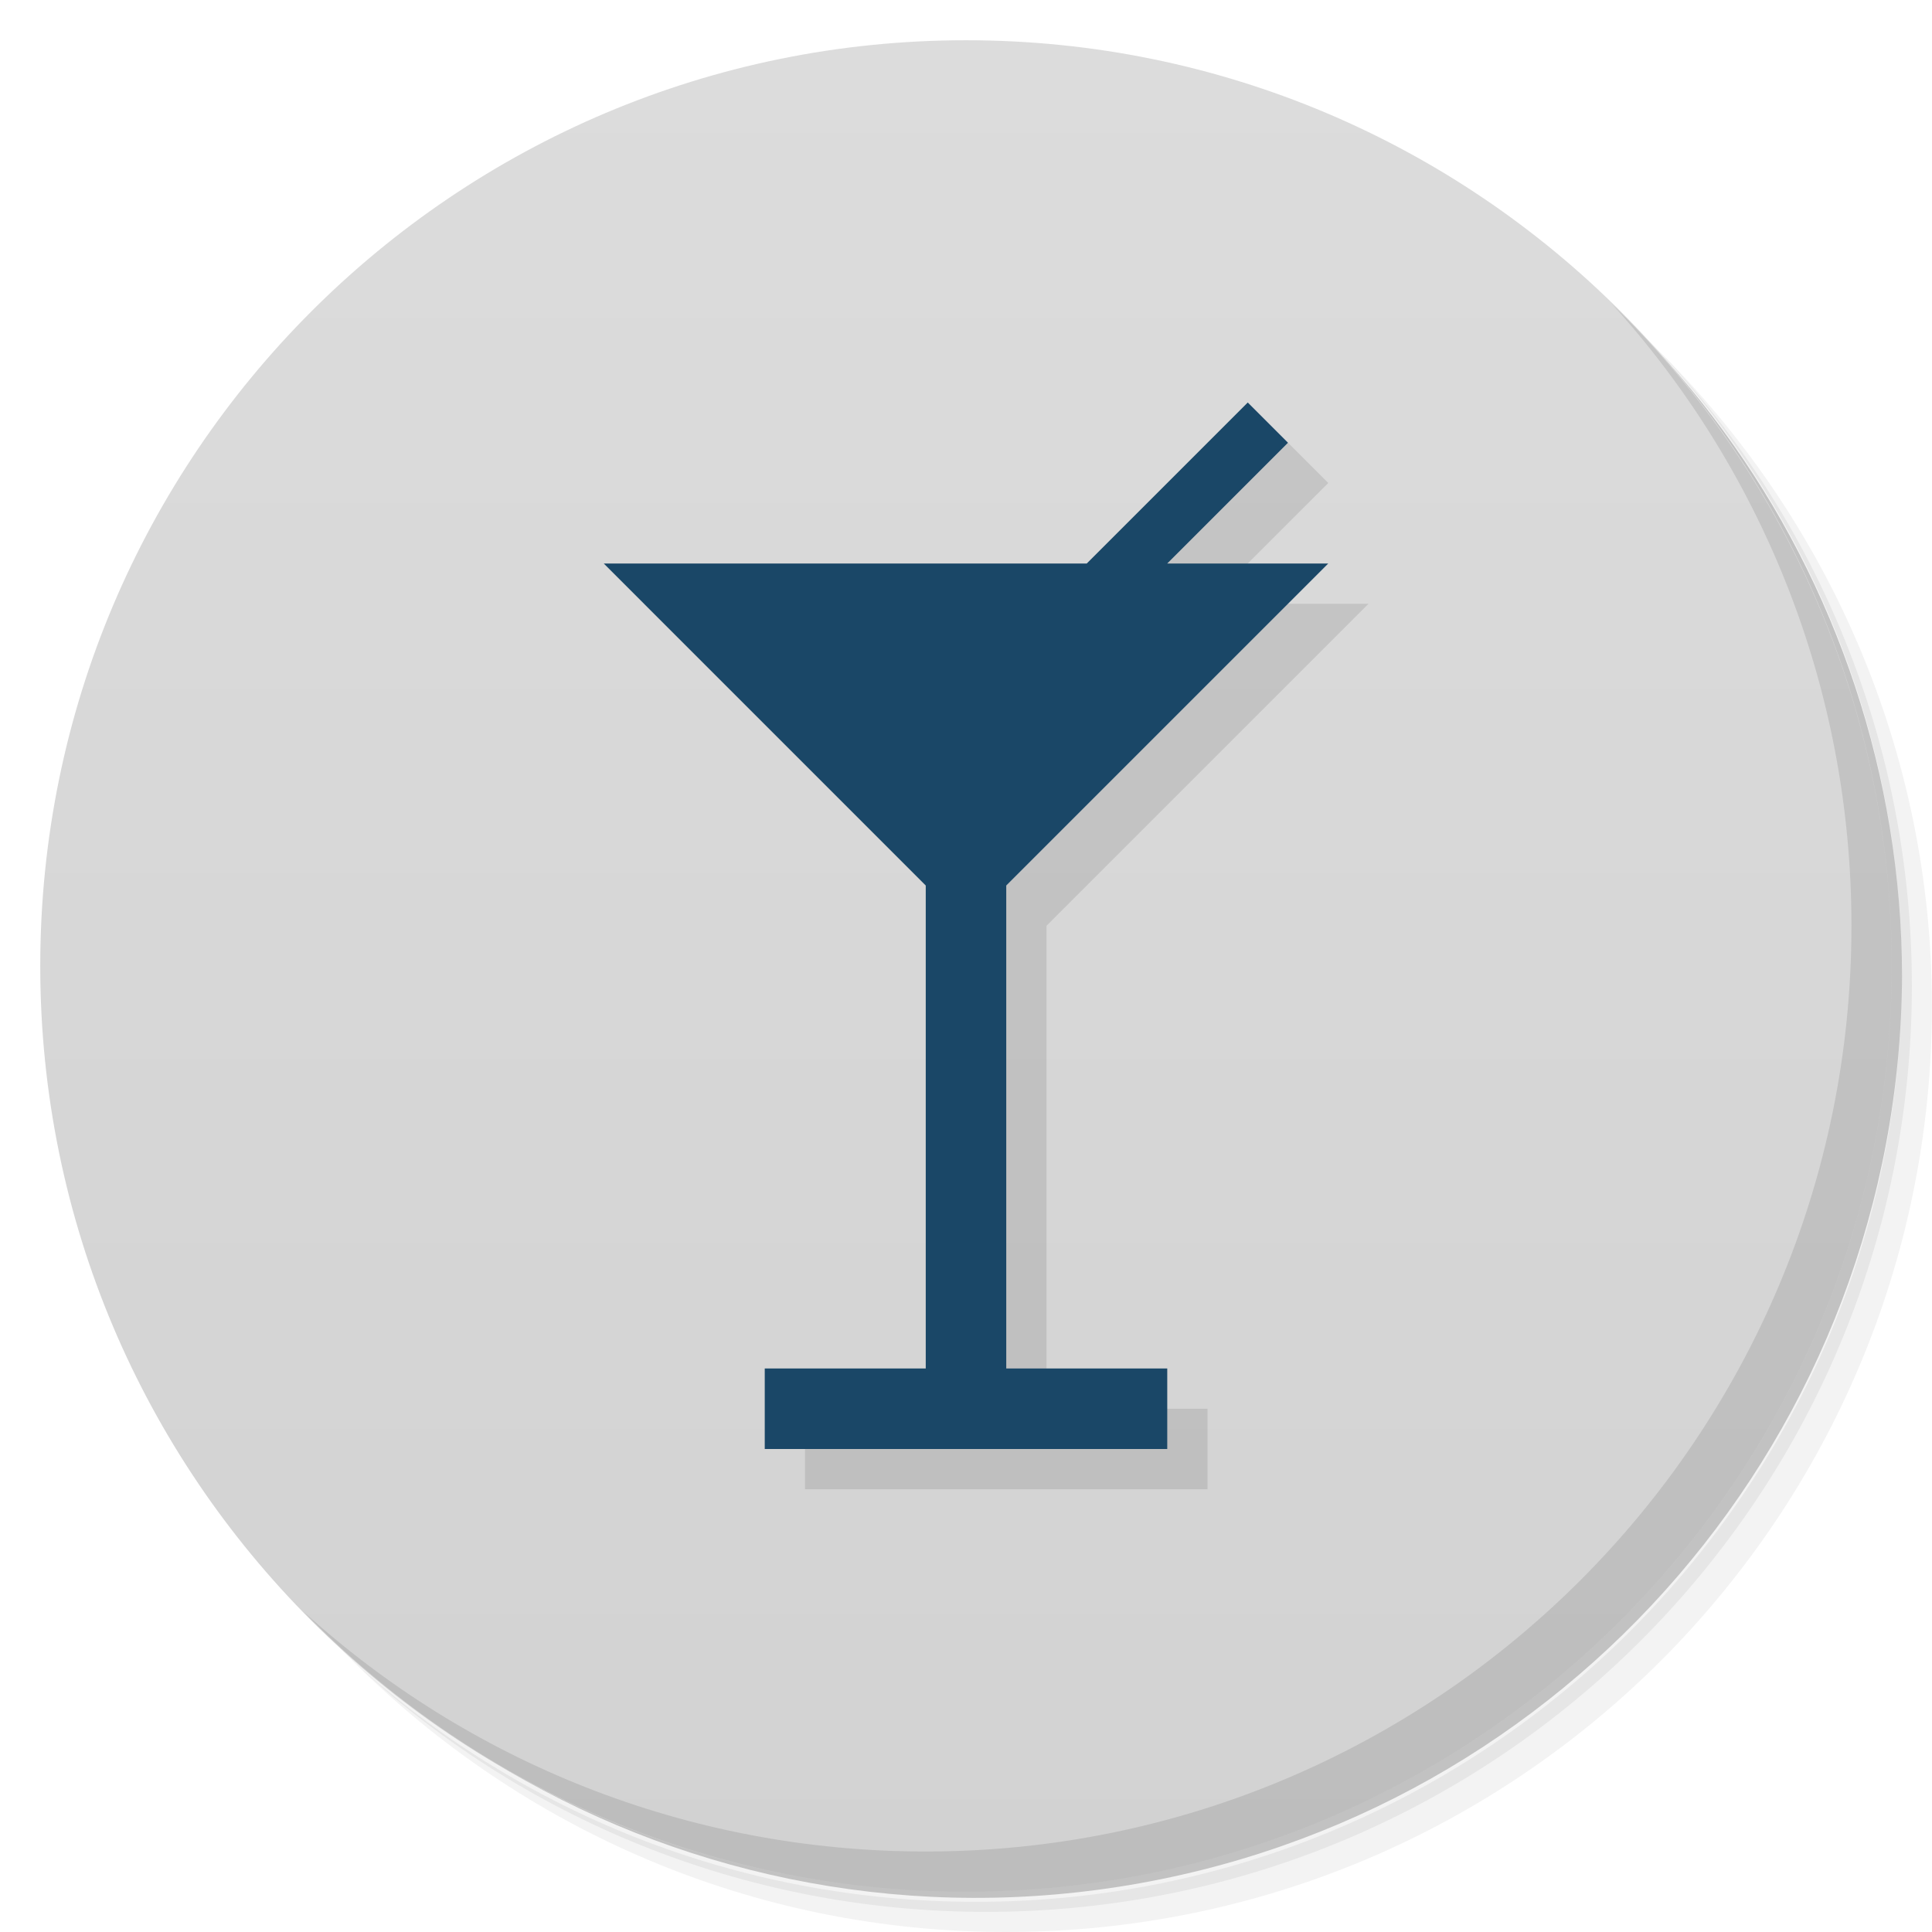
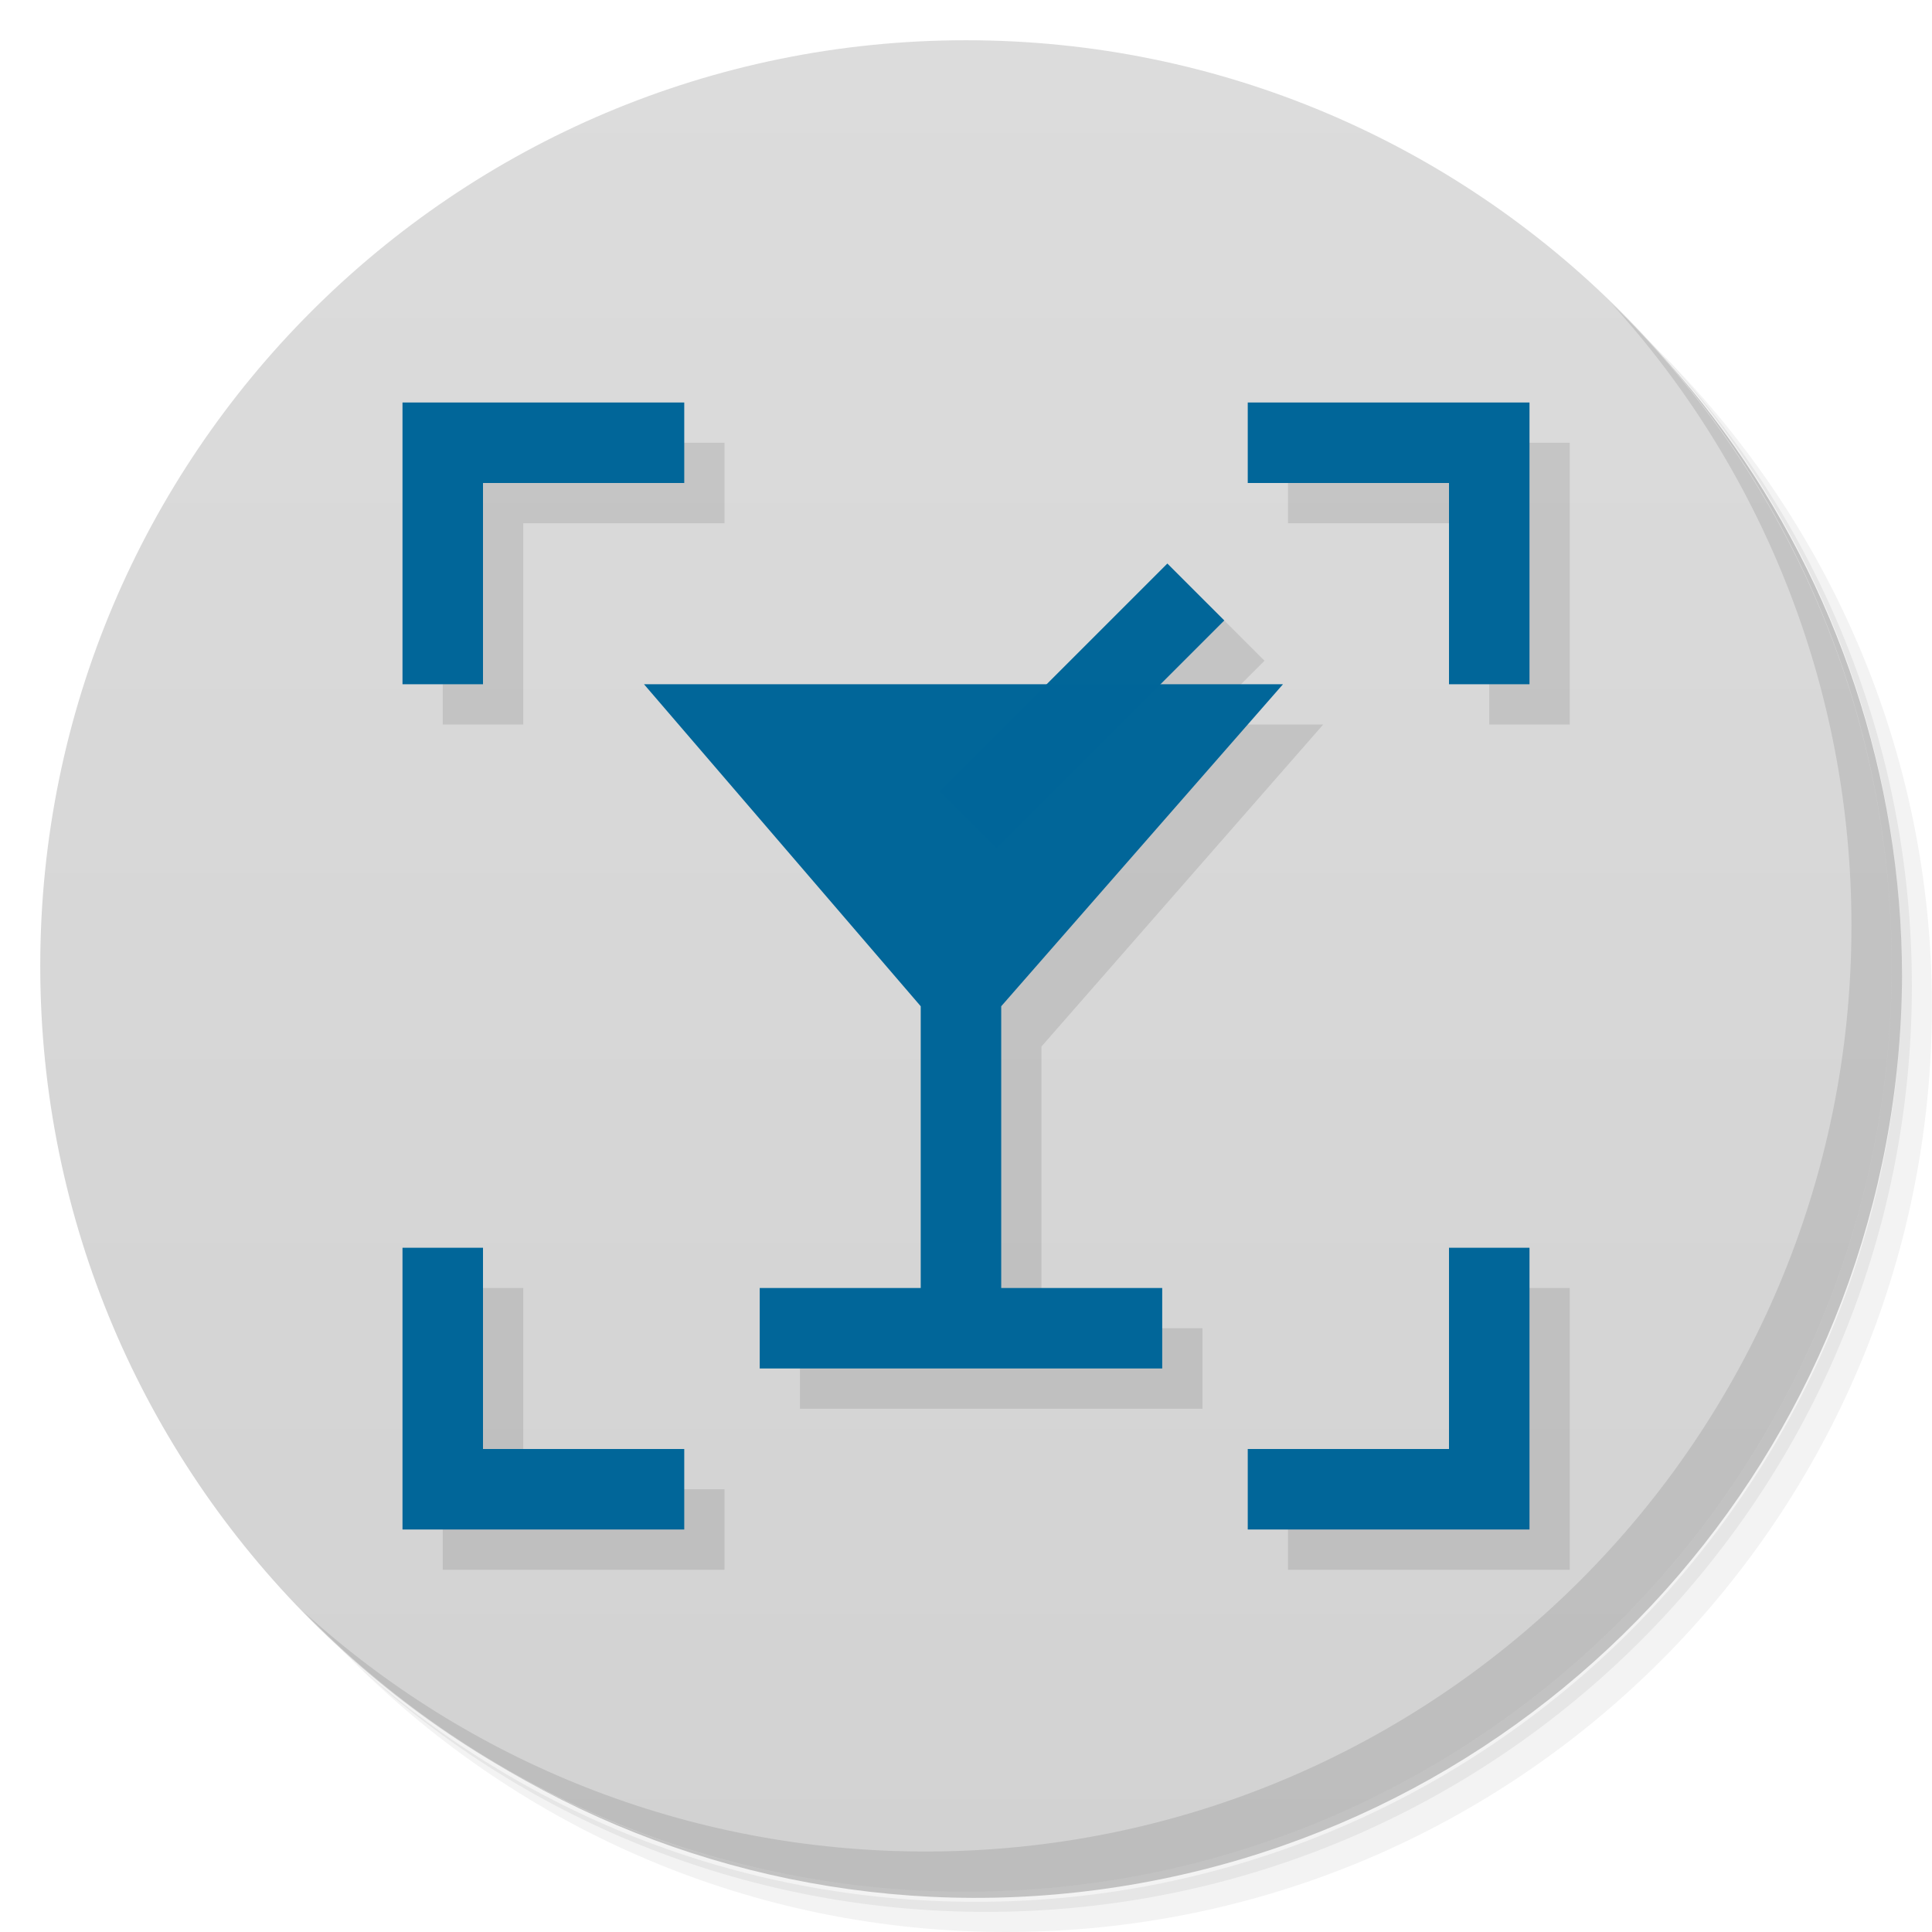
- <svg xmlns="http://www.w3.org/2000/svg" viewBox="0 0 48 48">
+ <svg xmlns="http://www.w3.org/2000/svg" version="1.1" viewBox="0 0 48 48">
  <defs>
-     <linearGradient id="linearGradient3764" x1="1" x2="47" gradientUnits="userSpaceOnUse" gradientTransform="matrix(0,-1,1,0,-1.5e-6,48)">
-       <stop style="stop-color:#d2d2d2;stop-opacity:1" />
-       <stop offset="1" style="stop-color:#dcdcdc;stop-opacity:1" />
+     <linearGradient id="linearGradient3764" x2="47" gradientUnits="userSpaceOnUse" x1="1" gradientTransform="matrix(0 -1 1 0 -.0000015 48)">
+       <stop style="stop-color:#d2d2d2" offset="0" />
+       <stop style="stop-color:#dcdcdc" offset="1" />
    </linearGradient>
  </defs>
  <g>
-     <path d="m 36.31 5 c 5.859 4.062 9.688 10.831 9.688 18.5 c 0 12.426 -10.07 22.5 -22.5 22.5 c -7.669 0 -14.438 -3.828 -18.5 -9.688 c 1.037 1.822 2.306 3.499 3.781 4.969 c 4.085 3.712 9.514 5.969 15.469 5.969 c 12.703 0 23 -10.298 23 -23 c 0 -5.954 -2.256 -11.384 -5.969 -15.469 c -1.469 -1.475 -3.147 -2.744 -4.969 -3.781 z m 4.969 3.781 c 3.854 4.113 6.219 9.637 6.219 15.719 c 0 12.703 -10.297 23 -23 23 c -6.081 0 -11.606 -2.364 -15.719 -6.219 c 4.16 4.144 9.883 6.719 16.219 6.719 c 12.703 0 23 -10.298 23 -23 c 0 -6.335 -2.575 -12.06 -6.719 -16.219 z" style="opacity:0.05" />
-     <path d="m 41.28 8.781 c 3.712 4.085 5.969 9.514 5.969 15.469 c 0 12.703 -10.297 23 -23 23 c -5.954 0 -11.384 -2.256 -15.469 -5.969 c 4.113 3.854 9.637 6.219 15.719 6.219 c 12.703 0 23 -10.298 23 -23 c 0 -6.081 -2.364 -11.606 -6.219 -15.719 z" style="opacity:0.1" />
-     <path d="m 31.25 2.375 c 8.615 3.154 14.75 11.417 14.75 21.13 c 0 12.426 -10.07 22.5 -22.5 22.5 c -9.708 0 -17.971 -6.135 -21.12 -14.75 a 23 23 0 0 0 44.875 -7 a 23 23 0 0 0 -16 -21.875 z" style="opacity:0.2" />
+     <path style="opacity:.05" d="m36.31 5c5.859 4.062 9.688 10.831 9.688 18.5 0 12.426-10.07 22.5-22.5 22.5-7.669 0-14.438-3.828-18.5-9.688 1.037 1.822 2.306 3.499 3.781 4.969 4.085 3.712 9.514 5.969 15.469 5.969 12.703 0 23-10.298 23-23 0-5.954-2.256-11.384-5.969-15.469-1.469-1.475-3.147-2.744-4.969-3.781zm4.969 3.781c3.854 4.113 6.219 9.637 6.219 15.719 0 12.703-10.297 23-23 23-6.081 0-11.606-2.364-15.719-6.219 4.16 4.144 9.883 6.719 16.219 6.719 12.703 0 23-10.298 23-23 0-6.335-2.575-12.06-6.719-16.219z" />
+     <path style="opacity:.1" d="m41.28 8.781c3.712 4.085 5.969 9.514 5.969 15.469 0 12.703-10.297 23-23 23-5.954 0-11.384-2.256-15.469-5.969 4.113 3.854 9.637 6.219 15.719 6.219 12.703 0 23-10.298 23-23 0-6.081-2.364-11.606-6.219-15.719z" />
+     <path style="opacity:.2" d="m31.25 2.375c8.615 3.154 14.75 11.417 14.75 21.13 0 12.426-10.07 22.5-22.5 22.5-9.708 0-17.971-6.135-21.12-14.75a23 23 0 0 0 44.875 -7 23 23 0 0 0 -16 -21.875z" />
  </g>
  <g>
-     <path d="m 24 1 c 12.703 0 23 10.297 23 23 c 0 12.703 -10.297 23 -23 23 -12.703 0 -23 -10.297 -23 -23 0 -12.703 10.297 -23 23 -23 z" style="fill:url(#linearGradient3764);fill-opacity:1" />
+     <path style="fill:url(#linearGradient3764)" d="m24 1c12.703 0 23 10.297 23 23s-10.297 23-23 23-23-10.297-23-23 10.297-23 23-23z" />
+   </g>
+   <g style="opacity:.1" transform="translate(1,1)">
+     <path d="m29.002 14.002-2.998 2.998h-10.004l6.875 8v7h-4v2h10v-2h-4v-7l7-8h-3.043l1.584-1.584zm-19.002 16.998h2v5h5v2h-7zm28 7h-7v-2h5v-5h2zm0-28v7h-2v-5h-5v-2zm-28 0h7v2h-5v5h-2z" />
+   </g>
+   <g style="fill:#069;fill-opacity:.996">
+     <path d="m10 10h7v2h-5v5h-2z" />
+     <path d="m38 10v7h-2v-5h-5v-2z" />
+     <path d="m38 38h-7v-2h5v-5h2z" />
+     <path d="m10 31h2v5h5v2h-7z" />
+     <rect transform="rotate(45)" height="8" width="2" y="-10.608" x="30.408" />
+     <path d="m16 17 6.875 8v7h-4v2h10v-2h-4v-7l7-8z" />
  </g>
  <g>
-     <g>
-       <g transform="translate(1,1)">
-         <g style="opacity:0.1">
-           <g>
-             <path d="m15 14 8 8v12h-4v2h10v-2h-4v-12l8-8h-4l3-3-1-1-4 4z" fill-rule="evenodd" />
-           </g>
-         </g>
-       </g>
-     </g>
-   </g>
-   <g>
-     <g>
-       <g style="fill:#1a4767">
-         <path d="m15 14 8 8v12h-4v2h10v-2h-4v-12l8-8h-4l3-3-1-1-4 4z" fill-rule="evenodd" />
-       </g>
-     </g>
-   </g>
-   <g>
-     <path d="m 40.03 7.531 c 3.712 4.084 5.969 9.514 5.969 15.469 0 12.703 -10.297 23 -23 23 c -5.954 0 -11.384 -2.256 -15.469 -5.969 4.178 4.291 10.01 6.969 16.469 6.969 c 12.703 0 23 -10.298 23 -23 0 -6.462 -2.677 -12.291 -6.969 -16.469 z" style="opacity:0.1" />
+     <path style="opacity:.1" d="m40.03 7.531c3.712 4.084 5.969 9.514 5.969 15.469 0 12.703-10.297 23-23 23-5.954 0-11.384-2.256-15.469-5.969 4.178 4.291 10.01 6.969 16.469 6.969 12.703 0 23-10.298 23-23 0-6.462-2.677-12.291-6.969-16.469z" />
  </g>
</svg>
